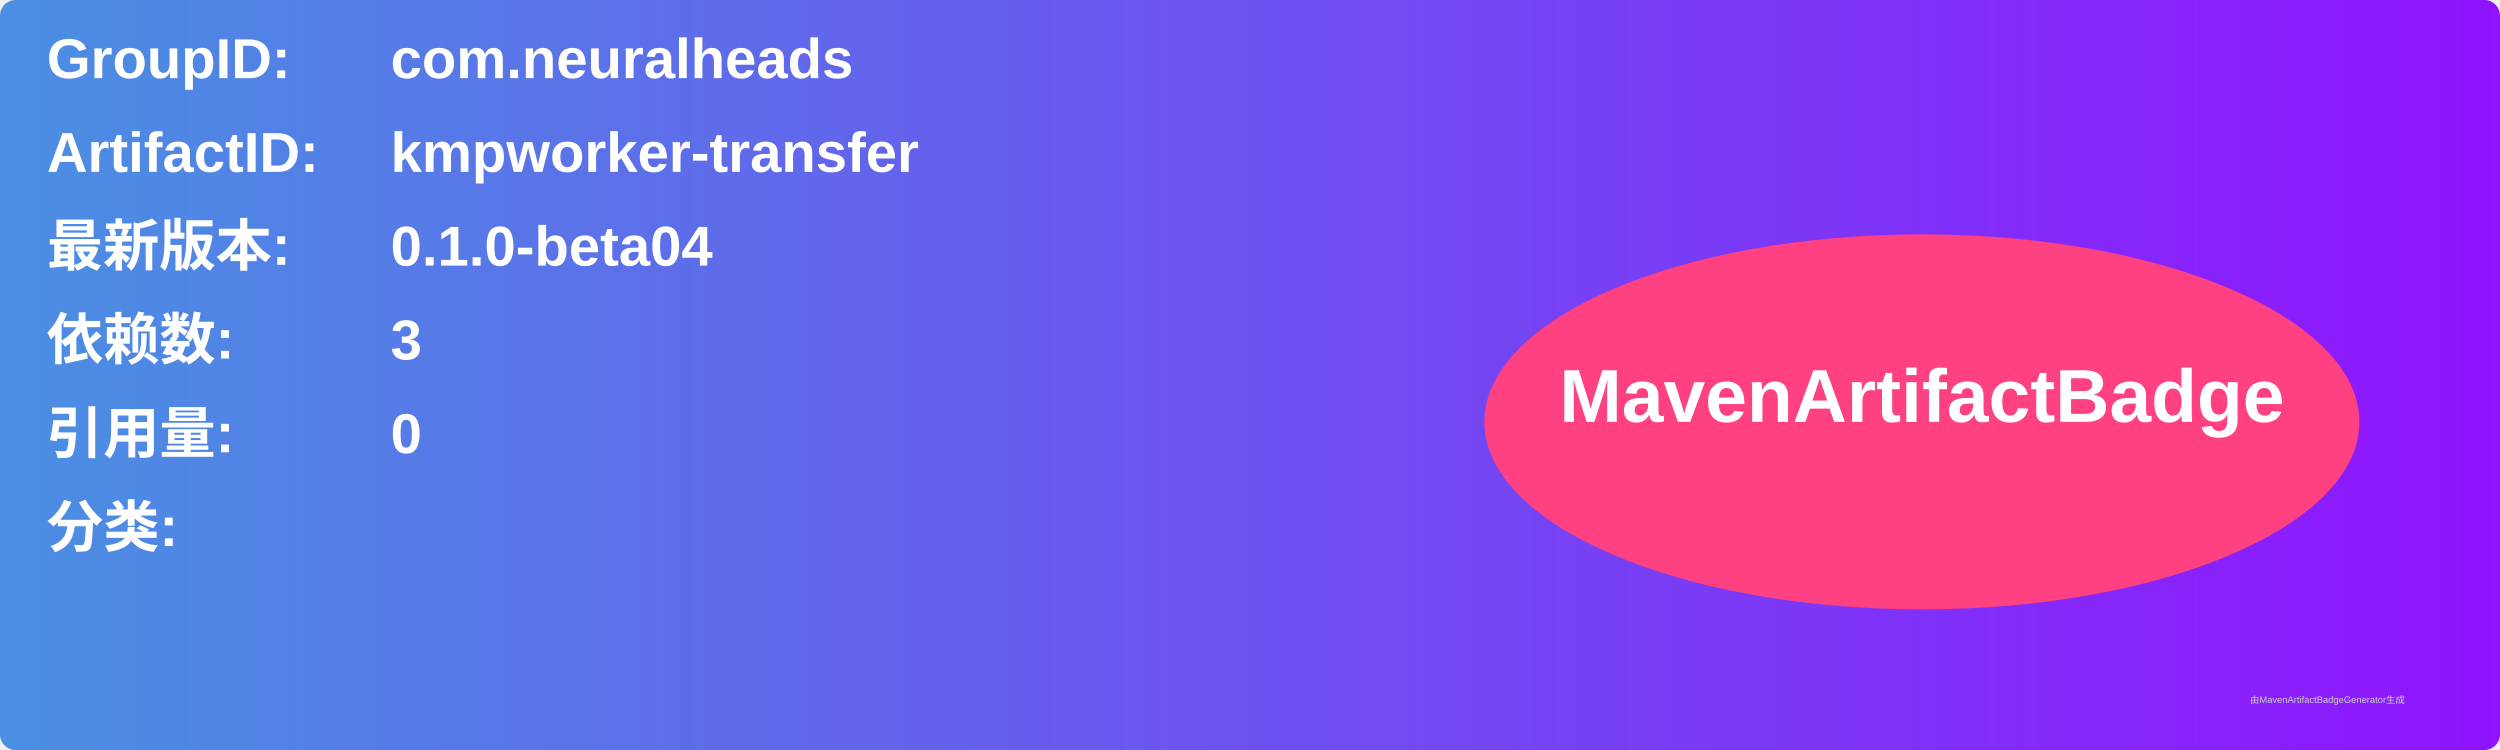
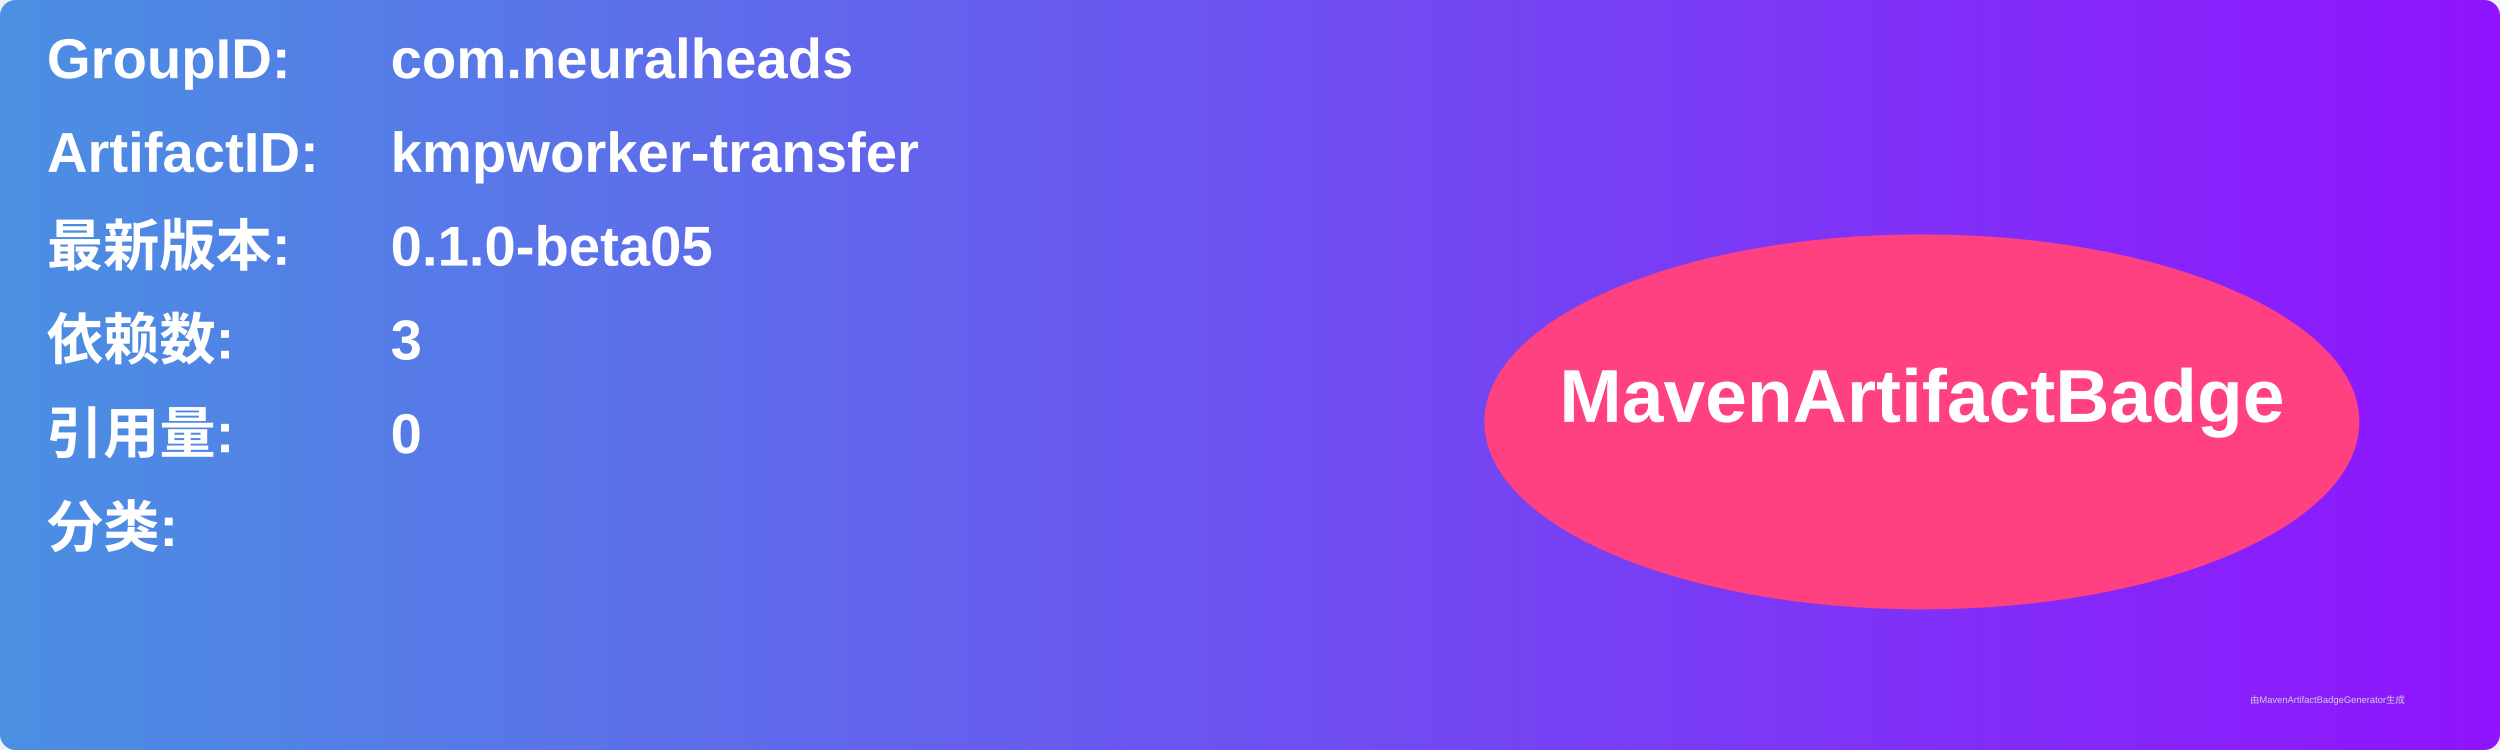
<svg xmlns="http://www.w3.org/2000/svg" width="800" height="240" viewBox="0 0 800 240">
  <linearGradient id="grad" x1="0%" y1="0%" x2="100%" y2="0%">
    <stop offset="0%" stop-color="#4a90e2" />
    <stop offset="100%" stop-color="#9013fe" />
  </linearGradient>
  <rect width="100%" height="100%" rx="5" ry="5" fill="url(#grad)" />
  <g transform="translate(15, 15)">
    <text x="0" y="10" font-family="Arial" font-size="18" fill="white" font-weight="bold" width="260">GroupID:</text>
    <text x="110" y="10" font-family="Arial" font-size="18" fill="white" font-weight="bold" width="460">com.neuralheads</text>
    <text x="0" y="40" font-family="Arial" font-size="18" fill="white" font-weight="bold" width="260">ArtifactID:</text>
    <text x="110" y="40" font-family="Arial" font-size="18" fill="white" font-weight="bold" width="460">kmpworker-transfer</text>
    <text x="0" y="70" font-family="Arial" font-size="18" fill="white" font-weight="bold">最新版本:</text>
    <text x="110" y="70" font-family="Arial" font-size="18" fill="white" font-weight="bold">
-       <tspan font-weight="bold">0.1.0-beta04</tspan>
+       <tspan font-weight="bold">0.1.0-beta05</tspan>
    </text>
    <text x="0" y="100" font-family="Arial" font-size="18" fill="white" font-weight="bold">依赖数: </text>
    <text x="110" y="100" font-family="Arial" font-size="18" fill="white">
      <tspan font-weight="bold">3</tspan>
    </text>
    <text x="0" y="130" font-family="Arial" font-size="18" fill="white" font-weight="bold">引用量: </text>
    <text x="110" y="130" font-family="Arial" font-size="18" fill="white">
      <tspan font-weight="bold">0</tspan>
    </text>
    <text x="0" y="160" font-family="Arial" font-size="18" fill="white" font-weight="bold">分类:</text>
    <text x="10" y="190" font-family="Arial" font-size="10" fill="white">
      <tspan font-weight="bold" />
    </text>
    <ellipse cx="600" cy="120" rx="140" ry="60" fill="#ff4081" />
    <text x="600" y="120" text-anchor="middle" font-family="Arial" font-size="24" fill="white" font-weight="bold">MavenArtifactBadge</text>
  </g>
  <text x="720" y="225" font-family="Arial" font-size="3" fill="#d0d0d0">由MavenArtifactBadgeGenerator生成</text>
</svg>
